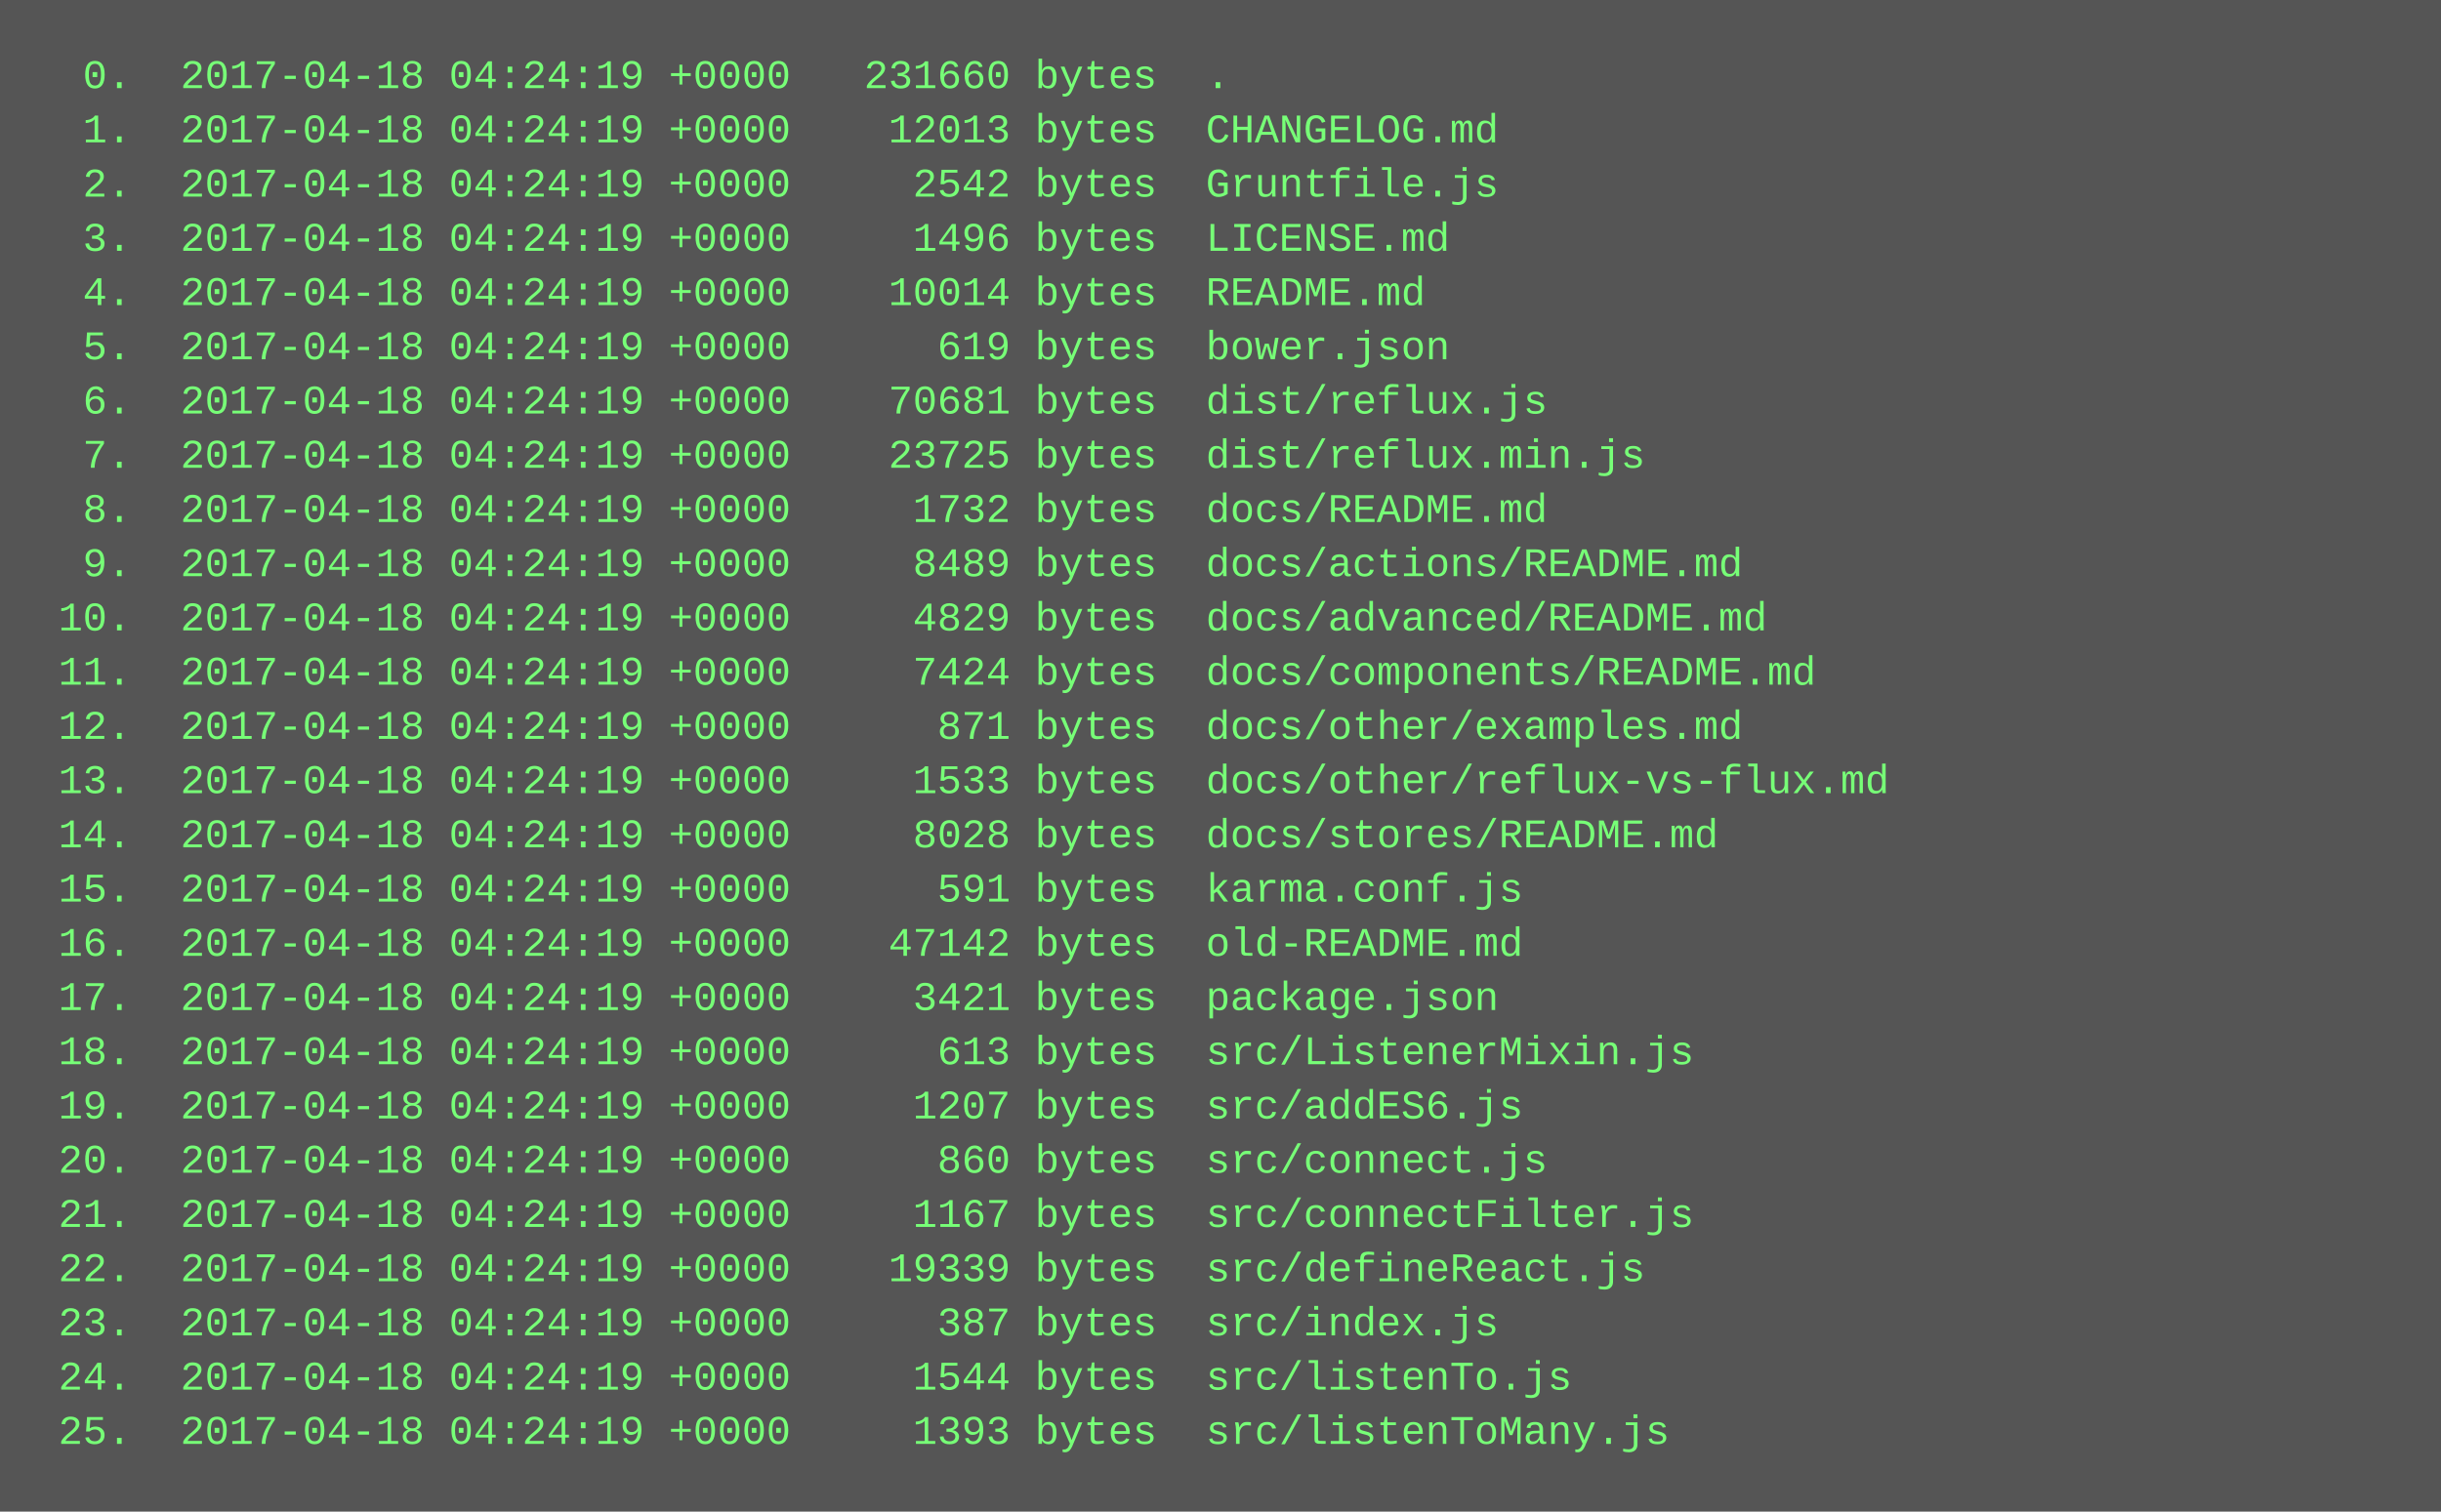
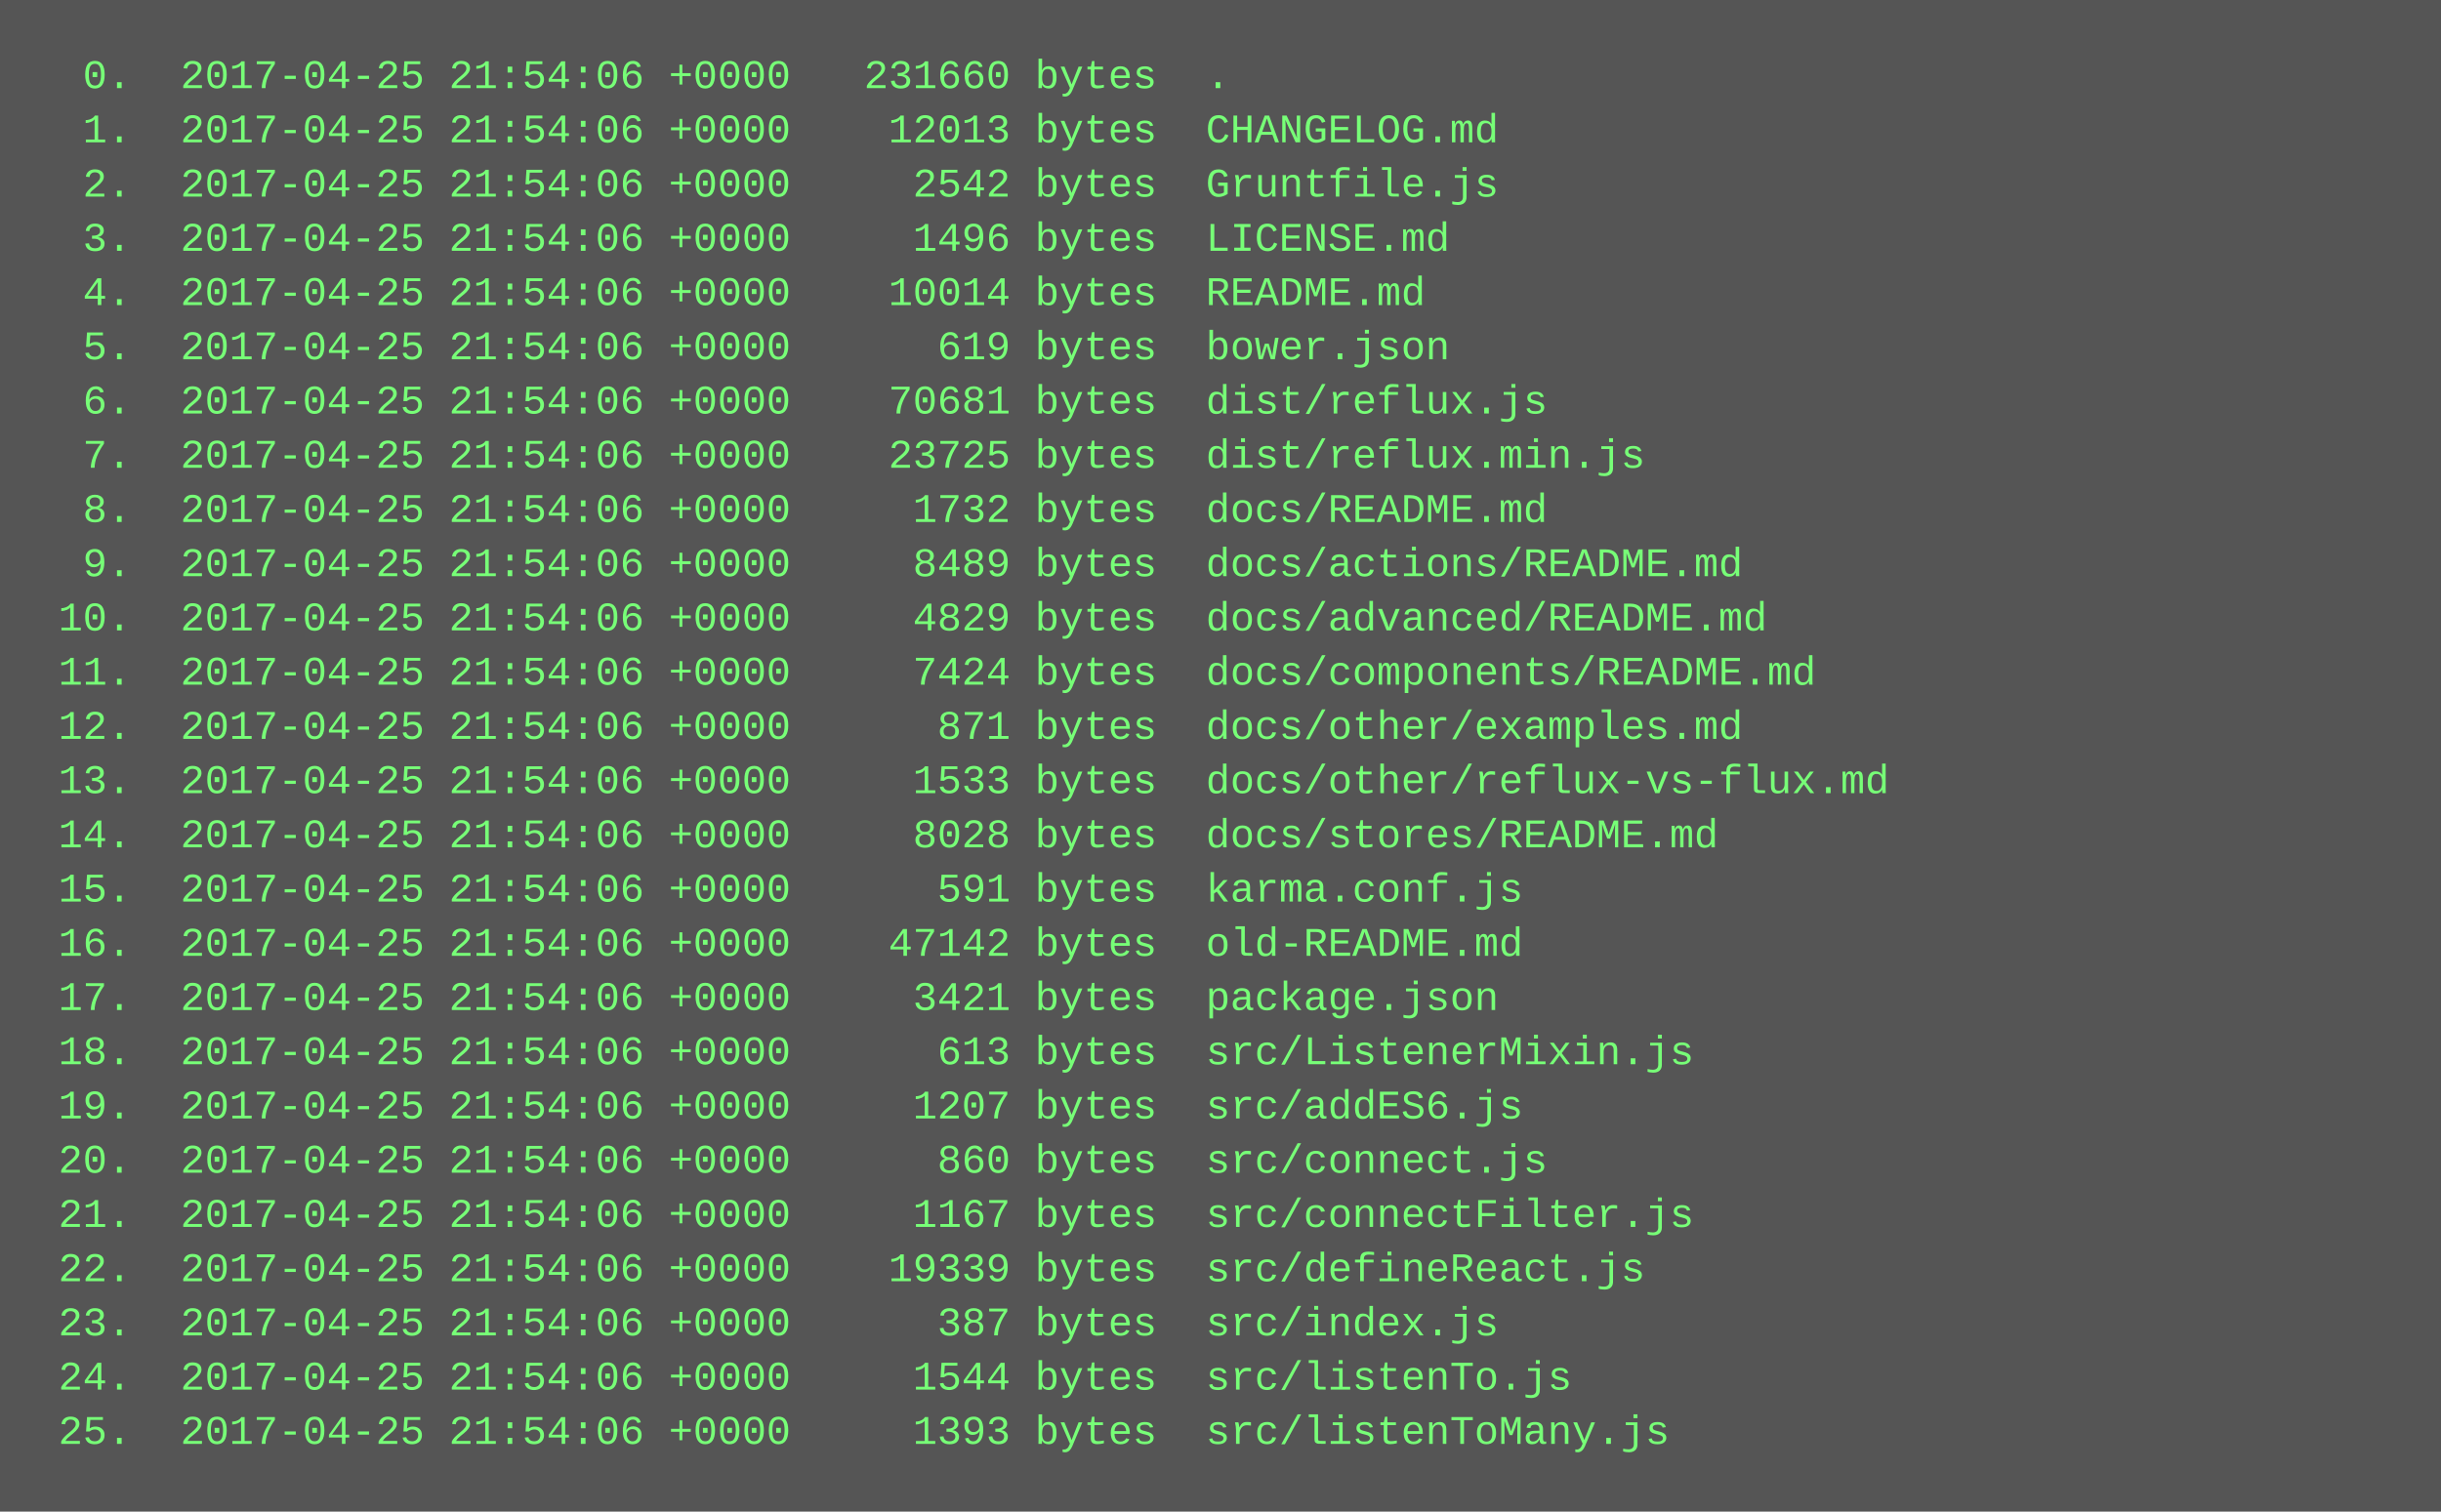
<svg xmlns="http://www.w3.org/2000/svg" height="446" width="720">
  <rect height="446" fill="#555" width="720" />
  <text fill="#7f7" font-family="Courier New" font-size="12" xml:space="preserve">
-     <tspan x="10" y="26">  0.  2017-04-18 04:24:19 +0000   231660 bytes  .</tspan>
-     <tspan x="10" y="42">  1.  2017-04-18 04:24:19 +0000    12013 bytes  CHANGELOG.md</tspan>
-     <tspan x="10" y="58">  2.  2017-04-18 04:24:19 +0000     2542 bytes  Gruntfile.js</tspan>
-     <tspan x="10" y="74">  3.  2017-04-18 04:24:19 +0000     1496 bytes  LICENSE.md</tspan>
-     <tspan x="10" y="90">  4.  2017-04-18 04:24:19 +0000    10014 bytes  README.md</tspan>
-     <tspan x="10" y="106">  5.  2017-04-18 04:24:19 +0000      619 bytes  bower.json</tspan>
-     <tspan x="10" y="122">  6.  2017-04-18 04:24:19 +0000    70681 bytes  dist/reflux.js</tspan>
-     <tspan x="10" y="138">  7.  2017-04-18 04:24:19 +0000    23725 bytes  dist/reflux.min.js</tspan>
-     <tspan x="10" y="154">  8.  2017-04-18 04:24:19 +0000     1732 bytes  docs/README.md</tspan>
-     <tspan x="10" y="170">  9.  2017-04-18 04:24:19 +0000     8489 bytes  docs/actions/README.md</tspan>
-     <tspan x="10" y="186"> 10.  2017-04-18 04:24:19 +0000     4829 bytes  docs/advanced/README.md</tspan>
-     <tspan x="10" y="202"> 11.  2017-04-18 04:24:19 +0000     7424 bytes  docs/components/README.md</tspan>
-     <tspan x="10" y="218"> 12.  2017-04-18 04:24:19 +0000      871 bytes  docs/other/examples.md</tspan>
-     <tspan x="10" y="234"> 13.  2017-04-18 04:24:19 +0000     1533 bytes  docs/other/reflux-vs-flux.md</tspan>
-     <tspan x="10" y="250"> 14.  2017-04-18 04:24:19 +0000     8028 bytes  docs/stores/README.md</tspan>
-     <tspan x="10" y="266"> 15.  2017-04-18 04:24:19 +0000      591 bytes  karma.conf.js</tspan>
-     <tspan x="10" y="282"> 16.  2017-04-18 04:24:19 +0000    47142 bytes  old-README.md</tspan>
-     <tspan x="10" y="298"> 17.  2017-04-18 04:24:19 +0000     3421 bytes  package.json</tspan>
-     <tspan x="10" y="314"> 18.  2017-04-18 04:24:19 +0000      613 bytes  src/ListenerMixin.js</tspan>
-     <tspan x="10" y="330"> 19.  2017-04-18 04:24:19 +0000     1207 bytes  src/addES6.js</tspan>
-     <tspan x="10" y="346"> 20.  2017-04-18 04:24:19 +0000      860 bytes  src/connect.js</tspan>
-     <tspan x="10" y="362"> 21.  2017-04-18 04:24:19 +0000     1167 bytes  src/connectFilter.js</tspan>
-     <tspan x="10" y="378"> 22.  2017-04-18 04:24:19 +0000    19339 bytes  src/defineReact.js</tspan>
-     <tspan x="10" y="394"> 23.  2017-04-18 04:24:19 +0000      387 bytes  src/index.js</tspan>
-     <tspan x="10" y="410"> 24.  2017-04-18 04:24:19 +0000     1544 bytes  src/listenTo.js</tspan>
-     <tspan x="10" y="426"> 25.  2017-04-18 04:24:19 +0000     1393 bytes  src/listenToMany.js</tspan>
+     <tspan x="10" y="26">  0.  2017-04-25 21:54:06 +0000   231660 bytes  .</tspan>
+     <tspan x="10" y="42">  1.  2017-04-25 21:54:06 +0000    12013 bytes  CHANGELOG.md</tspan>
+     <tspan x="10" y="58">  2.  2017-04-25 21:54:06 +0000     2542 bytes  Gruntfile.js</tspan>
+     <tspan x="10" y="74">  3.  2017-04-25 21:54:06 +0000     1496 bytes  LICENSE.md</tspan>
+     <tspan x="10" y="90">  4.  2017-04-25 21:54:06 +0000    10014 bytes  README.md</tspan>
+     <tspan x="10" y="106">  5.  2017-04-25 21:54:06 +0000      619 bytes  bower.json</tspan>
+     <tspan x="10" y="122">  6.  2017-04-25 21:54:06 +0000    70681 bytes  dist/reflux.js</tspan>
+     <tspan x="10" y="138">  7.  2017-04-25 21:54:06 +0000    23725 bytes  dist/reflux.min.js</tspan>
+     <tspan x="10" y="154">  8.  2017-04-25 21:54:06 +0000     1732 bytes  docs/README.md</tspan>
+     <tspan x="10" y="170">  9.  2017-04-25 21:54:06 +0000     8489 bytes  docs/actions/README.md</tspan>
+     <tspan x="10" y="186"> 10.  2017-04-25 21:54:06 +0000     4829 bytes  docs/advanced/README.md</tspan>
+     <tspan x="10" y="202"> 11.  2017-04-25 21:54:06 +0000     7424 bytes  docs/components/README.md</tspan>
+     <tspan x="10" y="218"> 12.  2017-04-25 21:54:06 +0000      871 bytes  docs/other/examples.md</tspan>
+     <tspan x="10" y="234"> 13.  2017-04-25 21:54:06 +0000     1533 bytes  docs/other/reflux-vs-flux.md</tspan>
+     <tspan x="10" y="250"> 14.  2017-04-25 21:54:06 +0000     8028 bytes  docs/stores/README.md</tspan>
+     <tspan x="10" y="266"> 15.  2017-04-25 21:54:06 +0000      591 bytes  karma.conf.js</tspan>
+     <tspan x="10" y="282"> 16.  2017-04-25 21:54:06 +0000    47142 bytes  old-README.md</tspan>
+     <tspan x="10" y="298"> 17.  2017-04-25 21:54:06 +0000     3421 bytes  package.json</tspan>
+     <tspan x="10" y="314"> 18.  2017-04-25 21:54:06 +0000      613 bytes  src/ListenerMixin.js</tspan>
+     <tspan x="10" y="330"> 19.  2017-04-25 21:54:06 +0000     1207 bytes  src/addES6.js</tspan>
+     <tspan x="10" y="346"> 20.  2017-04-25 21:54:06 +0000      860 bytes  src/connect.js</tspan>
+     <tspan x="10" y="362"> 21.  2017-04-25 21:54:06 +0000     1167 bytes  src/connectFilter.js</tspan>
+     <tspan x="10" y="378"> 22.  2017-04-25 21:54:06 +0000    19339 bytes  src/defineReact.js</tspan>
+     <tspan x="10" y="394"> 23.  2017-04-25 21:54:06 +0000      387 bytes  src/index.js</tspan>
+     <tspan x="10" y="410"> 24.  2017-04-25 21:54:06 +0000     1544 bytes  src/listenTo.js</tspan>
+     <tspan x="10" y="426"> 25.  2017-04-25 21:54:06 +0000     1393 bytes  src/listenToMany.js</tspan>
  </text>
</svg>
